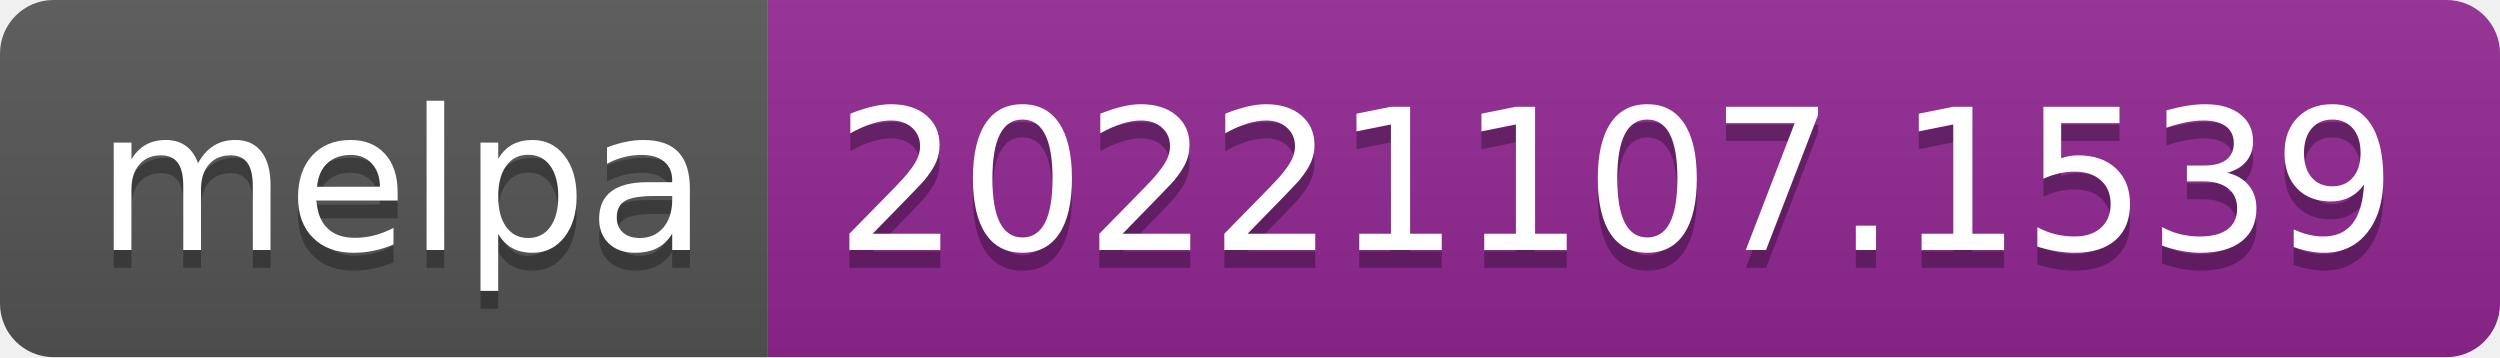
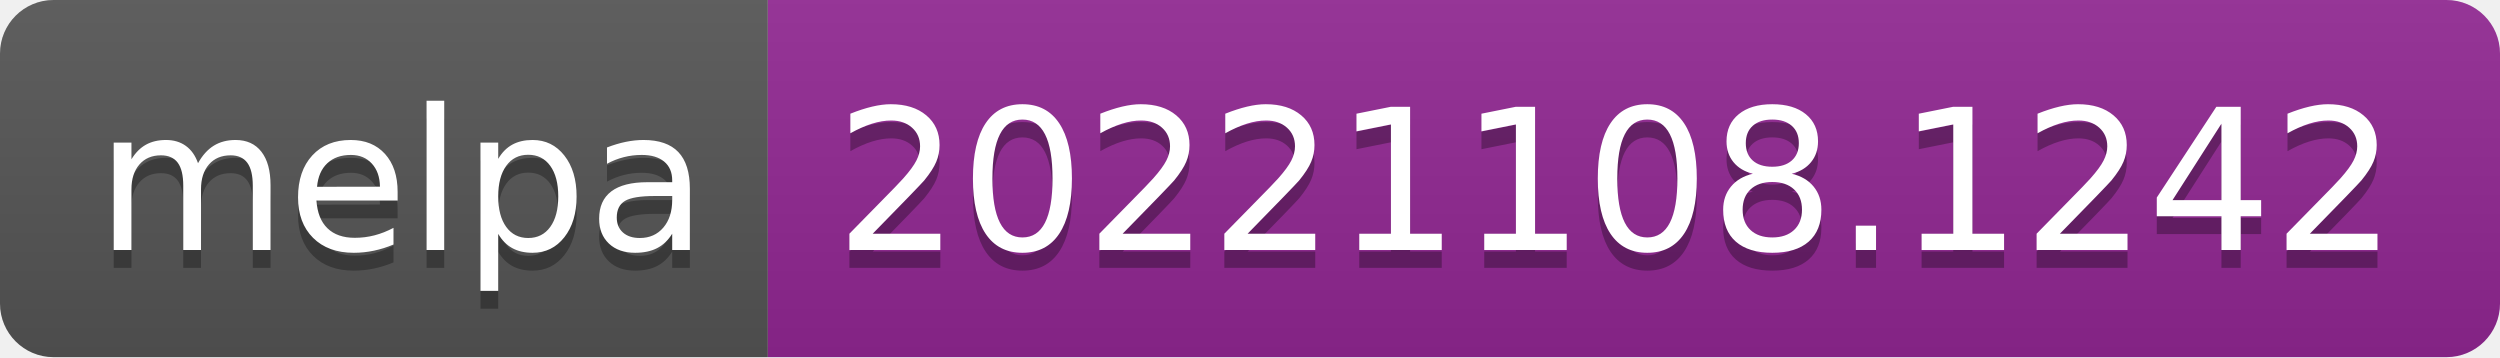
- <svg xmlns="http://www.w3.org/2000/svg" width="140" height="20" role="img" aria-label="melpa: 20221107.1539">
+ <svg xmlns="http://www.w3.org/2000/svg" width="140" height="20" role="img" aria-label="melpa: 20221108.1242">
  <linearGradient id="s" x2="0" y2="100%">
    <stop offset="0" stop-color="#bbb" stop-opacity=".1" />
    <stop offset="1" stop-opacity=".1" />
  </linearGradient>
  <clipPath id="r">
    <rect width="140" height="20" rx="3" fill="#fff" />
  </clipPath>
  <g clip-path="url(#r)">
    <rect width="43" height="20" fill="#555" />
    <rect x="43" width="97" height="20" fill="#922793" />
    <rect width="140" height="20" fill="url(#s)" />
  </g>
  <g fill="#fff" text-anchor="middle" font-family="Verdana,Geneva,DejaVu Sans,sans-serif" text-rendering="geometricPrecision" font-size="110">
    <text aria-hidden="true" x="225" y="150" fill="#010101" fill-opacity=".3" transform="scale(.1)" textLength="330">melpa</text>
    <text x="225" y="140" transform="scale(.1)" fill="#fff" textLength="330">melpa</text>
-     <text aria-hidden="true" x="905" y="150" fill="#010101" fill-opacity=".3" transform="scale(.1)" textLength="870">20221107.1539</text>
-     <text x="905" y="140" transform="scale(.1)" fill="#fff" textLength="870">20221107.1539</text>
+     <text aria-hidden="true" x="905" y="150" fill="#010101" fill-opacity=".3" transform="scale(.1)" textLength="870">20221108.1242</text>
+     <text x="905" y="140" transform="scale(.1)" fill="#fff" textLength="870">20221108.1242</text>
  </g>
</svg>
